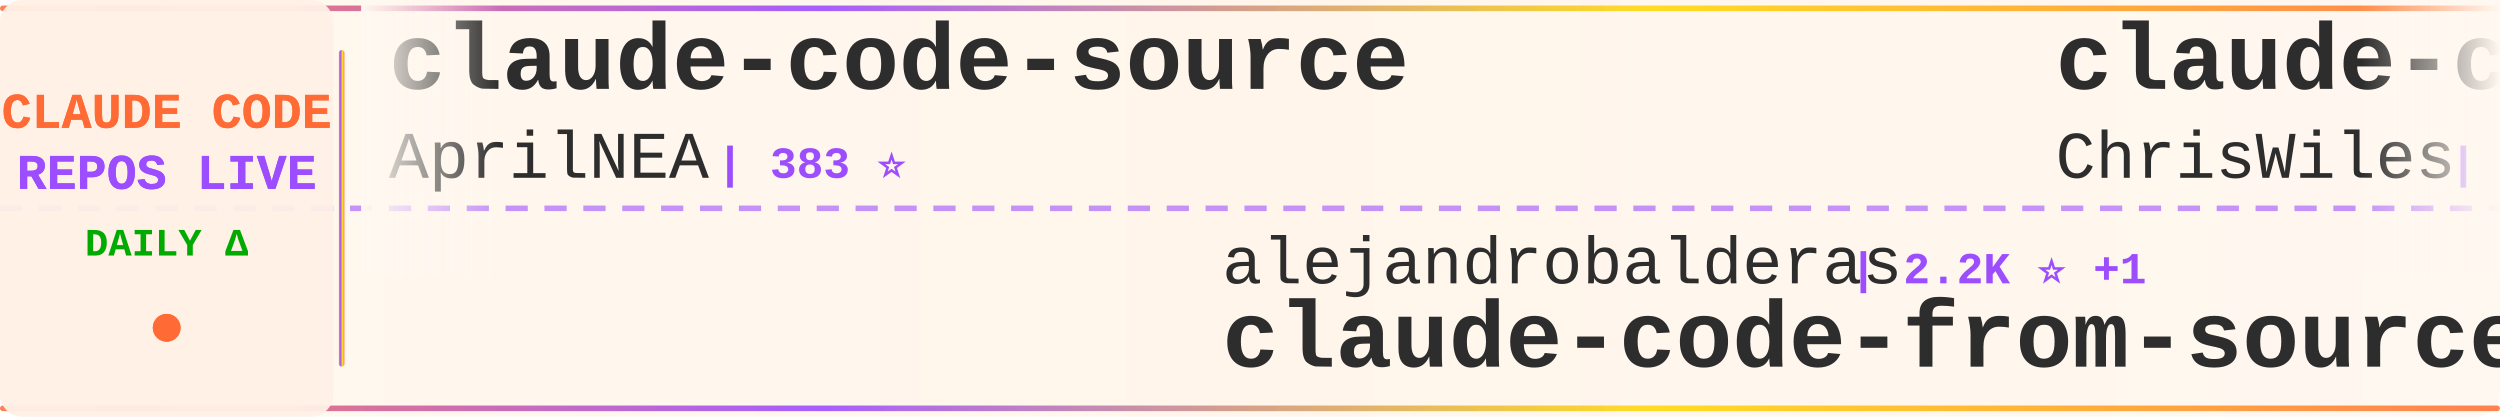
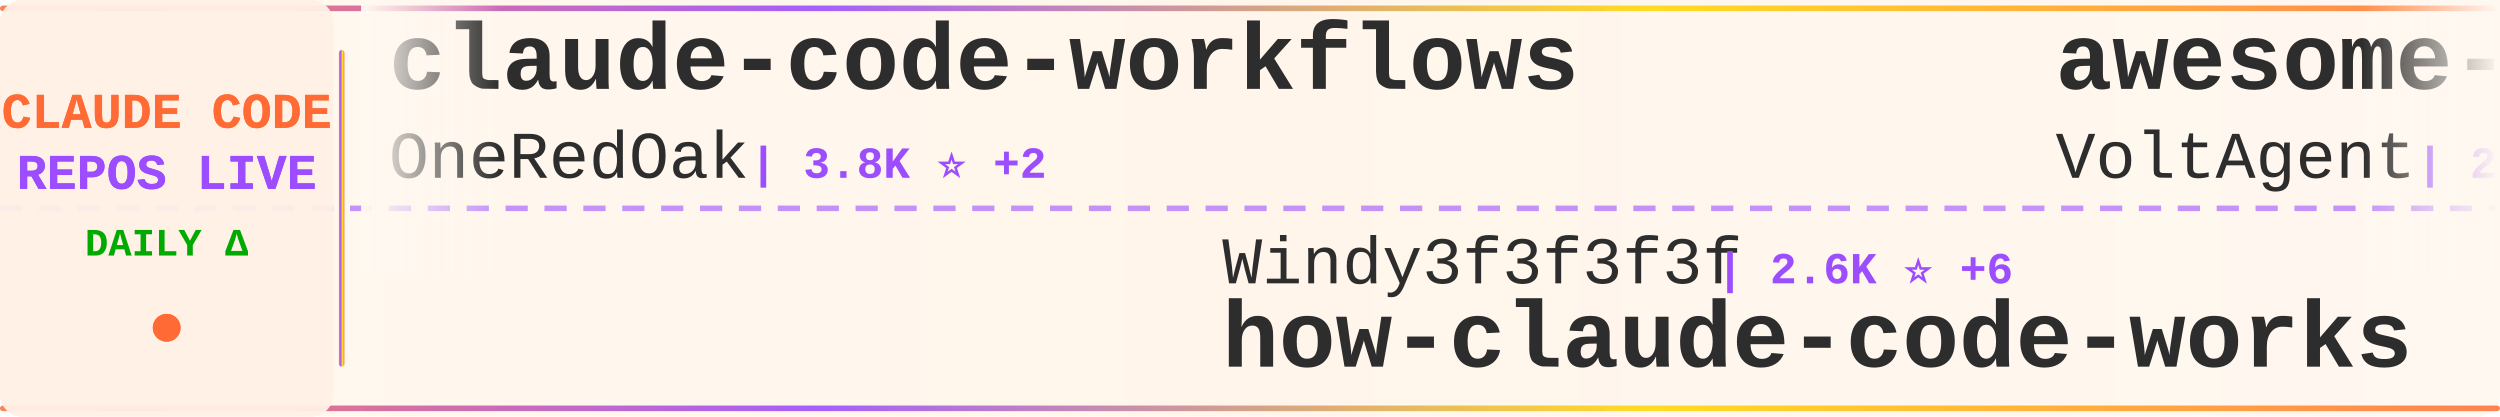
<svg xmlns="http://www.w3.org/2000/svg" width="900" height="150">
  <defs>
    <linearGradient id="tickerBg" x1="0%" y1="0%" x2="100%" y2="0%">
      <stop offset="0%" style="stop-color:#fff8f0;stop-opacity:0.98" />
      <stop offset="50%" style="stop-color:#fff5eb;stop-opacity:1" />
      <stop offset="100%" style="stop-color:#fff8f0;stop-opacity:0.98" />
    </linearGradient>
    <linearGradient id="borderGrad" x1="0%" y1="0%" x2="100%" y2="0%">
      <stop offset="0%" style="stop-color:#FF6B35;stop-opacity:0.85">
        <animate attributeName="stop-opacity" values="0.85;1;0.85" dur="2s" repeatCount="indefinite" />
      </stop>
      <stop offset="33%" style="stop-color:#9C4EFF;stop-opacity:0.9">
        <animate attributeName="stop-opacity" values="0.9;1;0.9" dur="2.2s" repeatCount="indefinite" />
      </stop>
      <stop offset="66%" style="stop-color:#FFD700;stop-opacity:0.85">
        <animate attributeName="stop-opacity" values="0.85;1;0.85" dur="1.8s" repeatCount="indefinite" />
      </stop>
      <stop offset="100%" style="stop-color:#FF6B35;stop-opacity:0.85">
        <animate attributeName="stop-opacity" values="0.85;1;0.85" dur="2s" repeatCount="indefinite" />
      </stop>
    </linearGradient>
    <filter id="textGlow">
      <feGaussianBlur stdDeviation="0.15" result="coloredBlur" />
      <feMerge>
        <feMergeNode in="coloredBlur" />
        <feMergeNode in="SourceGraphic" />
      </feMerge>
    </filter>
    <filter id="metricGlow">
      <feGaussianBlur stdDeviation="0.2" result="coloredBlur" />
      <feMerge>
        <feMergeNode in="coloredBlur" />
        <feMergeNode in="SourceGraphic" />
      </feMerge>
    </filter>
    <linearGradient id="leftFade" x1="0%" y1="0%" x2="100%" y2="0%">
      <stop offset="0%" style="stop-color:#fff8f0;stop-opacity:1" />
      <stop offset="100%" style="stop-color:#fff8f0;stop-opacity:0" />
    </linearGradient>
    <linearGradient id="rightFade" x1="0%" y1="0%" x2="100%" y2="0%">
      <stop offset="0%" style="stop-color:#fff8f0;stop-opacity:0" />
      <stop offset="100%" style="stop-color:#fff8f0;stop-opacity:1" />
    </linearGradient>
  </defs>
  <rect width="900" height="150" fill="url(#tickerBg)" rx="8" />
  <rect x="0" y="2" width="900" height="2" fill="url(#borderGrad)" rx="1" />
  <rect x="0" y="146" width="900" height="2" fill="url(#borderGrad)" rx="1" />
  <line x1="0" y1="75" x2="900" y2="75" stroke="#9C4EFF" stroke-width="2" stroke-dasharray="8 6" opacity="0.6" />
  <rect x="0" y="0" width="120" height="150" fill="#fff0e6" opacity="0.95" rx="8" />
  <text x="60" y="46" font-family="'Courier New', monospace" font-size="18" font-weight="bold" fill="#FF6B35" text-anchor="middle" filter="url(#textGlow)">
    CLAUDE CODE
  </text>
  <text x="60" y="68" font-family="'Courier New', monospace" font-size="18" font-weight="bold" fill="#9C4EFF" text-anchor="middle" filter="url(#textGlow)">
    REPOS LIVE
  </text>
  <text x="60" y="92" font-family="'Courier New', monospace" font-size="14" font-weight="bold" fill="#00aa00" text-anchor="middle">
    DAILY Δ
  </text>
  <circle cx="60" cy="118" r="5" fill="#FF6B35" filter="url(#metricGlow)">
    <animate attributeName="r" values="4;6;4" dur="1.5s" repeatCount="indefinite" />
    <animate attributeName="opacity" values="0.6;1;0.6" dur="1.5s" repeatCount="indefinite" />
  </circle>
  <rect x="122" y="18" width="2" height="114" fill="url(#borderGrad)" rx="1" />
  <clipPath id="tickerClip">
    <rect x="130" y="0" width="770" height="150" />
  </clipPath>
  <g clip-path="url(#tickerClip)">
    <g id="tickerItems">
      <animateTransform attributeName="transform" attributeType="XML" type="translate" from="0 0" to="-3000 0" dur="54s" repeatCount="indefinite" />
      <g transform="translate(0, 0)">
-         <text x="140" y="32" font-family="'Courier New', monospace" font-size="34" font-weight="bold" fill="#2d2d2d">claude-code-source</text>
-         <text x="140" y="64" font-family="'Courier New', monospace" font-size="24" font-weight="normal" fill="#2d2d2d" opacity="1.0">AprilNEA</text>
-         <text x="258" y="64" font-family="'Courier New', monospace" font-size="16" font-weight="bold" fill="#9C4EFF"> | 383 ⭐</text>
+         <text x="140" y="32" font-family="'Courier New', monospace" font-size="34" font-weight="bold" fill="#2d2d2d">claude-code-workflows</text>
+         <text x="140" y="64" font-family="'Courier New', monospace" font-size="24" font-weight="normal" fill="#2d2d2d" opacity="1.0">OneRedOak</text>
+         <text x="270" y="64" font-family="'Courier New', monospace" font-size="16" font-weight="bold" fill="#9C4EFF"> | 3.8K ⭐ +2</text>
      </g>
      <g transform="translate(300, 0)">
-         <text x="140" y="102" font-family="'Courier New', monospace" font-size="24" font-weight="normal" fill="#2d2d2d" opacity="1.0">alejandrobalderas</text>
-         <text x="366" y="102" font-family="'Courier New', monospace" font-size="16" font-weight="bold" fill="#9C4EFF"> | 2.2K ⭐ +1</text>
-         <text x="140" y="132" font-family="'Courier New', monospace" font-size="34" font-weight="bold" fill="#2d2d2d">claude-code-from-source</text>
+         <text x="140" y="102" font-family="'Courier New', monospace" font-size="24" font-weight="normal" fill="#2d2d2d" opacity="1.0">Windy3f3f3f3f</text>
+         <text x="318" y="102" font-family="'Courier New', monospace" font-size="16" font-weight="bold" fill="#9C4EFF"> | 2.6K ⭐ +6</text>
+         <text x="140" y="132" font-family="'Courier New', monospace" font-size="34" font-weight="bold" fill="#2d2d2d">how-claude-code-works</text>
      </g>
      <g transform="translate(600, 0)">
-         <text x="140" y="32" font-family="'Courier New', monospace" font-size="34" font-weight="bold" fill="#2d2d2d">claude-code-showcase</text>
-         <text x="140" y="64" font-family="'Courier New', monospace" font-size="24" font-weight="normal" fill="#2d2d2d" opacity="1.0">ChrisWiles</text>
-         <text x="282" y="64" font-family="'Courier New', monospace" font-size="16" font-weight="bold" fill="#9C4EFF"> | 5.9K ⭐ +1</text>
+         <text x="140" y="32" font-family="'Courier New', monospace" font-size="34" font-weight="bold" fill="#2d2d2d">awesome-claude-code-suba...</text>
+         <text x="140" y="64" font-family="'Courier New', monospace" font-size="24" font-weight="normal" fill="#2d2d2d" opacity="1.0">VoltAgent</text>
+         <text x="270" y="64" font-family="'Courier New', monospace" font-size="16" font-weight="bold" fill="#9C4EFF"> | 21.3K ⭐ +36</text>
      </g>
      <g transform="translate(900, 0)">
-         <text x="140" y="102" font-family="'Courier New', monospace" font-size="24" font-weight="normal" fill="#2d2d2d" opacity="1.0">JrCx7scC</text>
-         <text x="258" y="102" font-family="'Courier New', monospace" font-size="16" font-weight="bold" fill="#9C4EFF"> | 370 ⭐</text>
-         <text x="140" y="132" font-family="'Courier New', monospace" font-size="34" font-weight="bold" fill="#2d2d2d">claude-code-source</text>
+         <text x="140" y="102" font-family="'Courier New', monospace" font-size="24" font-weight="normal" fill="#2d2d2d" opacity="1.0">multica-ai</text>
+         <text x="282" y="102" font-family="'Courier New', monospace" font-size="16" font-weight="bold" fill="#9C4EFF"> | 169.2K ⭐ +709</text>
+         <text x="140" y="132" font-family="'Courier New', monospace" font-size="34" font-weight="bold" fill="#2d2d2d">andrej-karpathy-skills</text>
      </g>
      <g transform="translate(1200, 0)">
-         <text x="140" y="32" font-family="'Courier New', monospace" font-size="34" font-weight="bold" fill="#2d2d2d">claude-code-book</text>
-         <text x="140" y="64" font-family="'Courier New', monospace" font-size="24" font-weight="normal" fill="#2d2d2d" opacity="1.0">lintsinghua</text>
-         <text x="294" y="64" font-family="'Courier New', monospace" font-size="16" font-weight="bold" fill="#9C4EFF"> | 3.6K ⭐ +9</text>
+         <text x="140" y="32" font-family="'Courier New', monospace" font-size="34" font-weight="bold" fill="#2d2d2d">claude-code-base-action</text>
+         <text x="140" y="64" font-family="'Courier New', monospace" font-size="24" font-weight="normal" fill="#2d2d2d" opacity="1.0">anthropics</text>
+         <text x="282" y="64" font-family="'Courier New', monospace" font-size="16" font-weight="bold" fill="#9C4EFF"> | 865 ⭐ +2</text>
      </g>
      <g transform="translate(1500, 0)">
-         <text x="140" y="102" font-family="'Courier New', monospace" font-size="24" font-weight="normal" fill="#2d2d2d" opacity="1.0">Yeachan-Heo</text>
-         <text x="294" y="102" font-family="'Courier New', monospace" font-size="16" font-weight="bold" fill="#9C4EFF"> | 35.9K ⭐ +46</text>
-         <text x="140" y="132" font-family="'Courier New', monospace" font-size="34" font-weight="bold" fill="#2d2d2d">oh-my-claudecode</text>
+         <text x="140" y="102" font-family="'Courier New', monospace" font-size="24" font-weight="normal" fill="#2d2d2d" opacity="1.0">Pimzino</text>
+         <text x="246" y="102" font-family="'Courier New', monospace" font-size="16" font-weight="bold" fill="#9C4EFF"> | 3.8K ⭐</text>
+         <text x="140" y="132" font-family="'Courier New', monospace" font-size="34" font-weight="bold" fill="#2d2d2d">claude-code-spec-workflo...</text>
      </g>
      <g transform="translate(1800, 0)">
-         <text x="140" y="32" font-family="'Courier New', monospace" font-size="34" font-weight="bold" fill="#2d2d2d">claude-plugins-official</text>
-         <text x="140" y="64" font-family="'Courier New', monospace" font-size="24" font-weight="normal" fill="#2d2d2d" opacity="1.0">anthropics</text>
-         <text x="282" y="64" font-family="'Courier New', monospace" font-size="16" font-weight="bold" fill="#9C4EFF"> | 29.5K ⭐ +68</text>
-       </g>
-       <g transform="translate(2100, 0)">
-         <text x="140" y="102" font-family="'Courier New', monospace" font-size="24" font-weight="normal" fill="#2d2d2d" opacity="1.0">disler</text>
-         <text x="234" y="102" font-family="'Courier New', monospace" font-size="16" font-weight="bold" fill="#9C4EFF"> | 3.7K ⭐ +1</text>
-         <text x="140" y="132" font-family="'Courier New', monospace" font-size="34" font-weight="bold" fill="#2d2d2d">claude-code-hooks-master...</text>
-       </g>
-       <g transform="translate(2400, 0)">
        <text x="140" y="32" font-family="'Courier New', monospace" font-size="34" font-weight="bold" fill="#2d2d2d">Claude-Code</text>
        <text x="140" y="64" font-family="'Courier New', monospace" font-size="24" font-weight="normal" fill="#2d2d2d" opacity="1.0">KPR111</text>
        <text x="234" y="64" font-family="'Courier New', monospace" font-size="16" font-weight="bold" fill="#9C4EFF"> | 18 ⭐</text>
      </g>
+       <g transform="translate(2100, 0)">
+         <text x="140" y="102" font-family="'Courier New', monospace" font-size="24" font-weight="normal" fill="#2d2d2d" opacity="1.0">wanshuiyin</text>
+         <text x="282" y="102" font-family="'Courier New', monospace" font-size="16" font-weight="bold" fill="#9C4EFF"> | 11.5K ⭐ +73</text>
+         <text x="140" y="132" font-family="'Courier New', monospace" font-size="34" font-weight="bold" fill="#2d2d2d">Auto-claude-code-researc...</text>
+       </g>
+       <g transform="translate(2400, 0)">
+         <text x="140" y="32" font-family="'Courier New', monospace" font-size="34" font-weight="bold" fill="#2d2d2d">claude-code-sourcemap</text>
+         <text x="140" y="64" font-family="'Courier New', monospace" font-size="24" font-weight="normal" fill="#2d2d2d" opacity="1.0">Hyper66666</text>
+         <text x="282" y="64" font-family="'Courier New', monospace" font-size="16" font-weight="bold" fill="#9C4EFF"> | 215 ⭐</text>
+       </g>
      <g transform="translate(2700, 0)">
-         <text x="140" y="102" font-family="'Courier New', monospace" font-size="24" font-weight="normal" fill="#2d2d2d" opacity="1.0">ChinaSiro</text>
-         <text x="270" y="102" font-family="'Courier New', monospace" font-size="16" font-weight="bold" fill="#9C4EFF"> | 9.3K ⭐ +7</text>
-         <text x="140" y="132" font-family="'Courier New', monospace" font-size="34" font-weight="bold" fill="#2d2d2d">claude-code-sourcemap</text>
+         <text x="140" y="102" font-family="'Courier New', monospace" font-size="24" font-weight="normal" fill="#2d2d2d" opacity="1.0">disler</text>
+         <text x="234" y="102" font-family="'Courier New', monospace" font-size="16" font-weight="bold" fill="#9C4EFF"> | 1.3K ⭐ +2</text>
+         <text x="140" y="132" font-family="'Courier New', monospace" font-size="34" font-weight="bold" fill="#2d2d2d">pi-vs-claude-code</text>
      </g>
      <g transform="translate(3000, 0)">
-         <text x="140" y="32" font-family="'Courier New', monospace" font-size="34" font-weight="bold" fill="#2d2d2d">claude-code-source</text>
-         <text x="140" y="64" font-family="'Courier New', monospace" font-size="24" font-weight="normal" fill="#2d2d2d" opacity="1.0">AprilNEA</text>
-         <text x="258" y="64" font-family="'Courier New', monospace" font-size="16" font-weight="bold" fill="#9C4EFF"> | 383 ⭐</text>
+         <text x="140" y="32" font-family="'Courier New', monospace" font-size="34" font-weight="bold" fill="#2d2d2d">claude-code-workflows</text>
+         <text x="140" y="64" font-family="'Courier New', monospace" font-size="24" font-weight="normal" fill="#2d2d2d" opacity="1.0">OneRedOak</text>
+         <text x="270" y="64" font-family="'Courier New', monospace" font-size="16" font-weight="bold" fill="#9C4EFF"> | 3.8K ⭐ +2</text>
      </g>
      <g transform="translate(3300, 0)">
-         <text x="140" y="102" font-family="'Courier New', monospace" font-size="24" font-weight="normal" fill="#2d2d2d" opacity="1.0">alejandrobalderas</text>
-         <text x="366" y="102" font-family="'Courier New', monospace" font-size="16" font-weight="bold" fill="#9C4EFF"> | 2.2K ⭐ +1</text>
-         <text x="140" y="132" font-family="'Courier New', monospace" font-size="34" font-weight="bold" fill="#2d2d2d">claude-code-from-source</text>
+         <text x="140" y="102" font-family="'Courier New', monospace" font-size="24" font-weight="normal" fill="#2d2d2d" opacity="1.0">Windy3f3f3f3f</text>
+         <text x="318" y="102" font-family="'Courier New', monospace" font-size="16" font-weight="bold" fill="#9C4EFF"> | 2.6K ⭐ +6</text>
+         <text x="140" y="132" font-family="'Courier New', monospace" font-size="34" font-weight="bold" fill="#2d2d2d">how-claude-code-works</text>
      </g>
      <g transform="translate(3600, 0)">
-         <text x="140" y="32" font-family="'Courier New', monospace" font-size="34" font-weight="bold" fill="#2d2d2d">claude-code-showcase</text>
-         <text x="140" y="64" font-family="'Courier New', monospace" font-size="24" font-weight="normal" fill="#2d2d2d" opacity="1.0">ChrisWiles</text>
-         <text x="282" y="64" font-family="'Courier New', monospace" font-size="16" font-weight="bold" fill="#9C4EFF"> | 5.9K ⭐ +1</text>
+         <text x="140" y="32" font-family="'Courier New', monospace" font-size="34" font-weight="bold" fill="#2d2d2d">awesome-claude-code-suba...</text>
+         <text x="140" y="64" font-family="'Courier New', monospace" font-size="24" font-weight="normal" fill="#2d2d2d" opacity="1.0">VoltAgent</text>
+         <text x="270" y="64" font-family="'Courier New', monospace" font-size="16" font-weight="bold" fill="#9C4EFF"> | 21.3K ⭐ +36</text>
      </g>
      <g transform="translate(3900, 0)">
-         <text x="140" y="102" font-family="'Courier New', monospace" font-size="24" font-weight="normal" fill="#2d2d2d" opacity="1.0">JrCx7scC</text>
-         <text x="258" y="102" font-family="'Courier New', monospace" font-size="16" font-weight="bold" fill="#9C4EFF"> | 370 ⭐</text>
-         <text x="140" y="132" font-family="'Courier New', monospace" font-size="34" font-weight="bold" fill="#2d2d2d">claude-code-source</text>
+         <text x="140" y="102" font-family="'Courier New', monospace" font-size="24" font-weight="normal" fill="#2d2d2d" opacity="1.0">multica-ai</text>
+         <text x="282" y="102" font-family="'Courier New', monospace" font-size="16" font-weight="bold" fill="#9C4EFF"> | 169.2K ⭐ +709</text>
+         <text x="140" y="132" font-family="'Courier New', monospace" font-size="34" font-weight="bold" fill="#2d2d2d">andrej-karpathy-skills</text>
      </g>
    </g>
  </g>
  <rect x="130" y="0" width="50" height="100" fill="url(#leftFade)" />
  <rect x="850" y="0" width="50" height="100" fill="url(#rightFade)" />
</svg>
